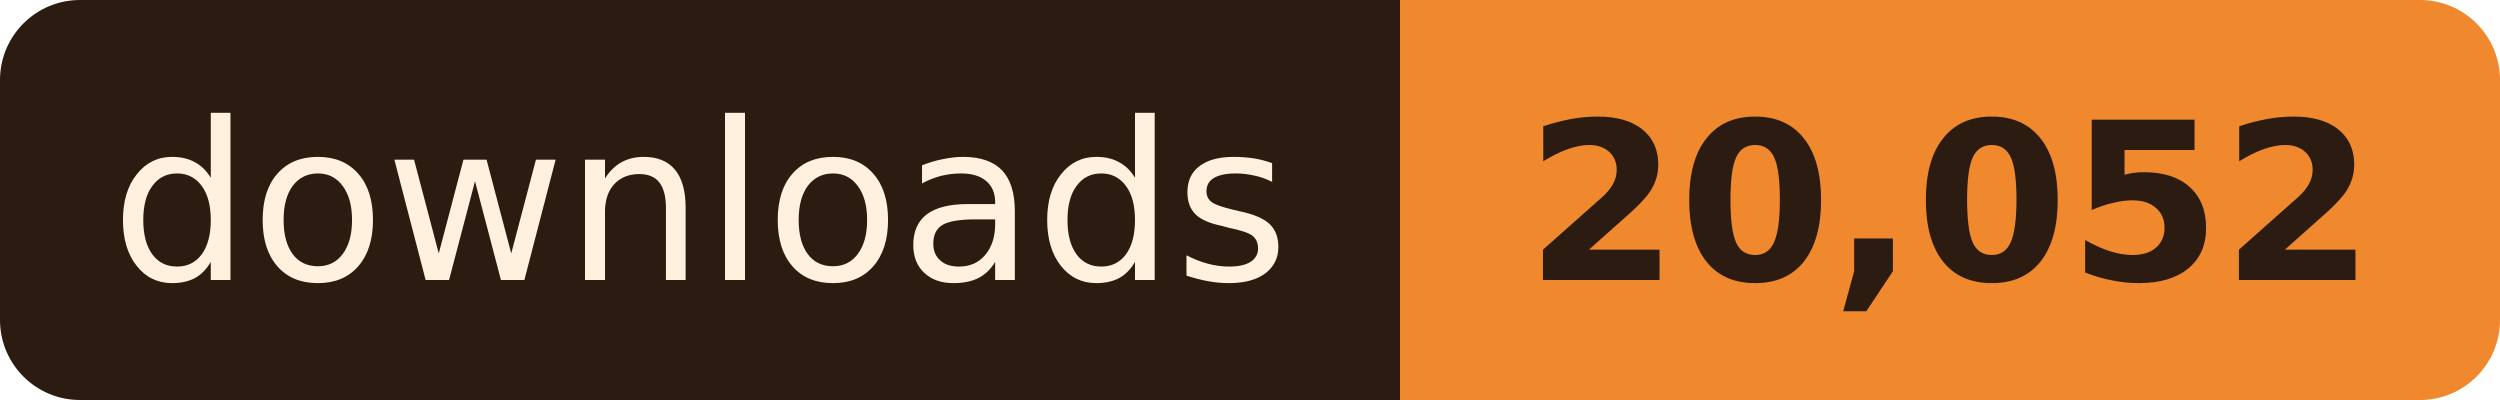
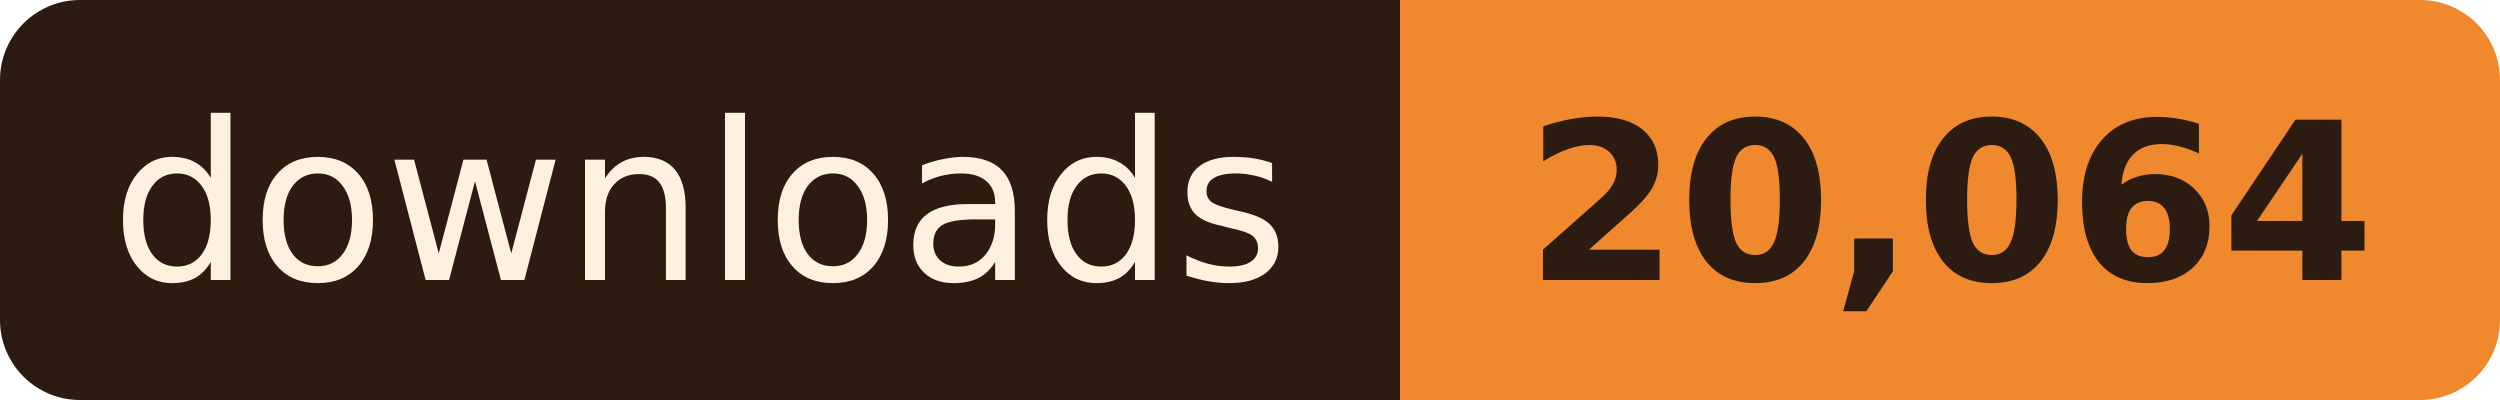
- <svg xmlns="http://www.w3.org/2000/svg" width="125" height="20" role="img" aria-label="downloads: 20,052">
+ <svg xmlns="http://www.w3.org/2000/svg" width="125" height="20" role="img" aria-label="downloads: 20,064">
  <clipPath id="r">
    <rect width="125" height="20" rx="4" />
  </clipPath>
  <g clip-path="url(#r)">
    <rect width="70" height="20" fill="#2B1B10" />
    <rect x="70" width="55" height="20" fill="#F0892E" />
  </g>
  <g font-family="Verdana, Geneva, 'DejaVu Sans', sans-serif" font-size="11" text-anchor="middle">
    <text x="35.0" y="14" fill="#FFF1DE" textLength="58">downloads</text>
-     <text x="97.5" y="14" fill="#2B1B10" font-weight="bold" textLength="43">20,052</text>
+     <text x="97.5" y="14" fill="#2B1B10" font-weight="bold" textLength="43">20,064</text>
  </g>
</svg>
